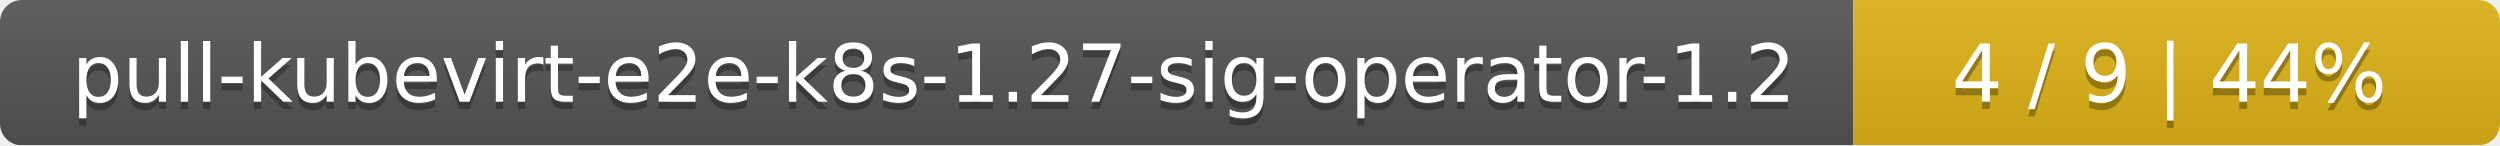
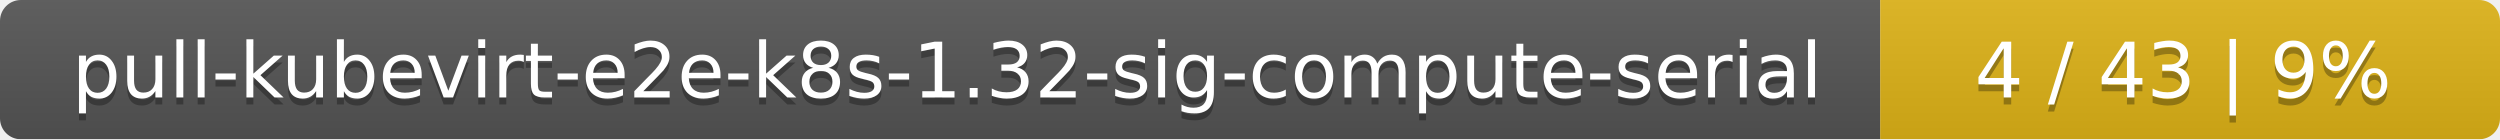
- <svg xmlns="http://www.w3.org/2000/svg" width="344" height="20">
+ <svg xmlns="http://www.w3.org/2000/svg" width="359" height="20">
  <linearGradient id="smooth" x2="0" y2="100%">
    <stop offset="0" stop-color="#bbb" stop-opacity=".1" />
    <stop offset="1" stop-opacity=".1" />
  </linearGradient>
  <mask id="round">
-     <rect width="344" height="20" rx="3" fill="#fff" />
+     <rect width="359" height="20" rx="3" fill="#fff" />
  </mask>
  <g mask="url(#round)">
-     <rect width="255" height="20" fill="#555" />
-     <rect x="255" width="89" height="20" fill="#dfb317" />
-     <rect width="344" height="20" fill="url(#smooth)" />
+     <rect width="270" height="20" fill="#555" />
+     <rect x="270" width="89" height="20" fill="#dfb317" />
+     <rect width="359" height="20" fill="url(#smooth)" />
  </g>
  <g fill="#fff" text-anchor="middle" font-family="DejaVu Sans,Verdana,Geneva,sans-serif" font-size="11">
-     <text x="128.5" y="15" fill="#010101" fill-opacity=".3">pull-kubevirt-e2e-k8s-1.27-sig-operator-1.2</text>
-     <text x="128.5" y="14">pull-kubevirt-e2e-k8s-1.27-sig-operator-1.2</text>
-     <text x="298.5" y="15" fill="#010101" fill-opacity=".3">4 / 9    |    44%</text>
-     <text x="298.5" y="14">4 / 9    |    44%</text>
+     <text x="136" y="15" fill="#010101" fill-opacity=".3">pull-kubevirt-e2e-k8s-1.32-sig-compute-serial</text>
+     <text x="136" y="14">pull-kubevirt-e2e-k8s-1.32-sig-compute-serial</text>
+     <text x="313.5" y="15" fill="#010101" fill-opacity=".3">4 / 43    |    9%</text>
+     <text x="313.5" y="14">4 / 43    |    9%</text>
  </g>
</svg>
